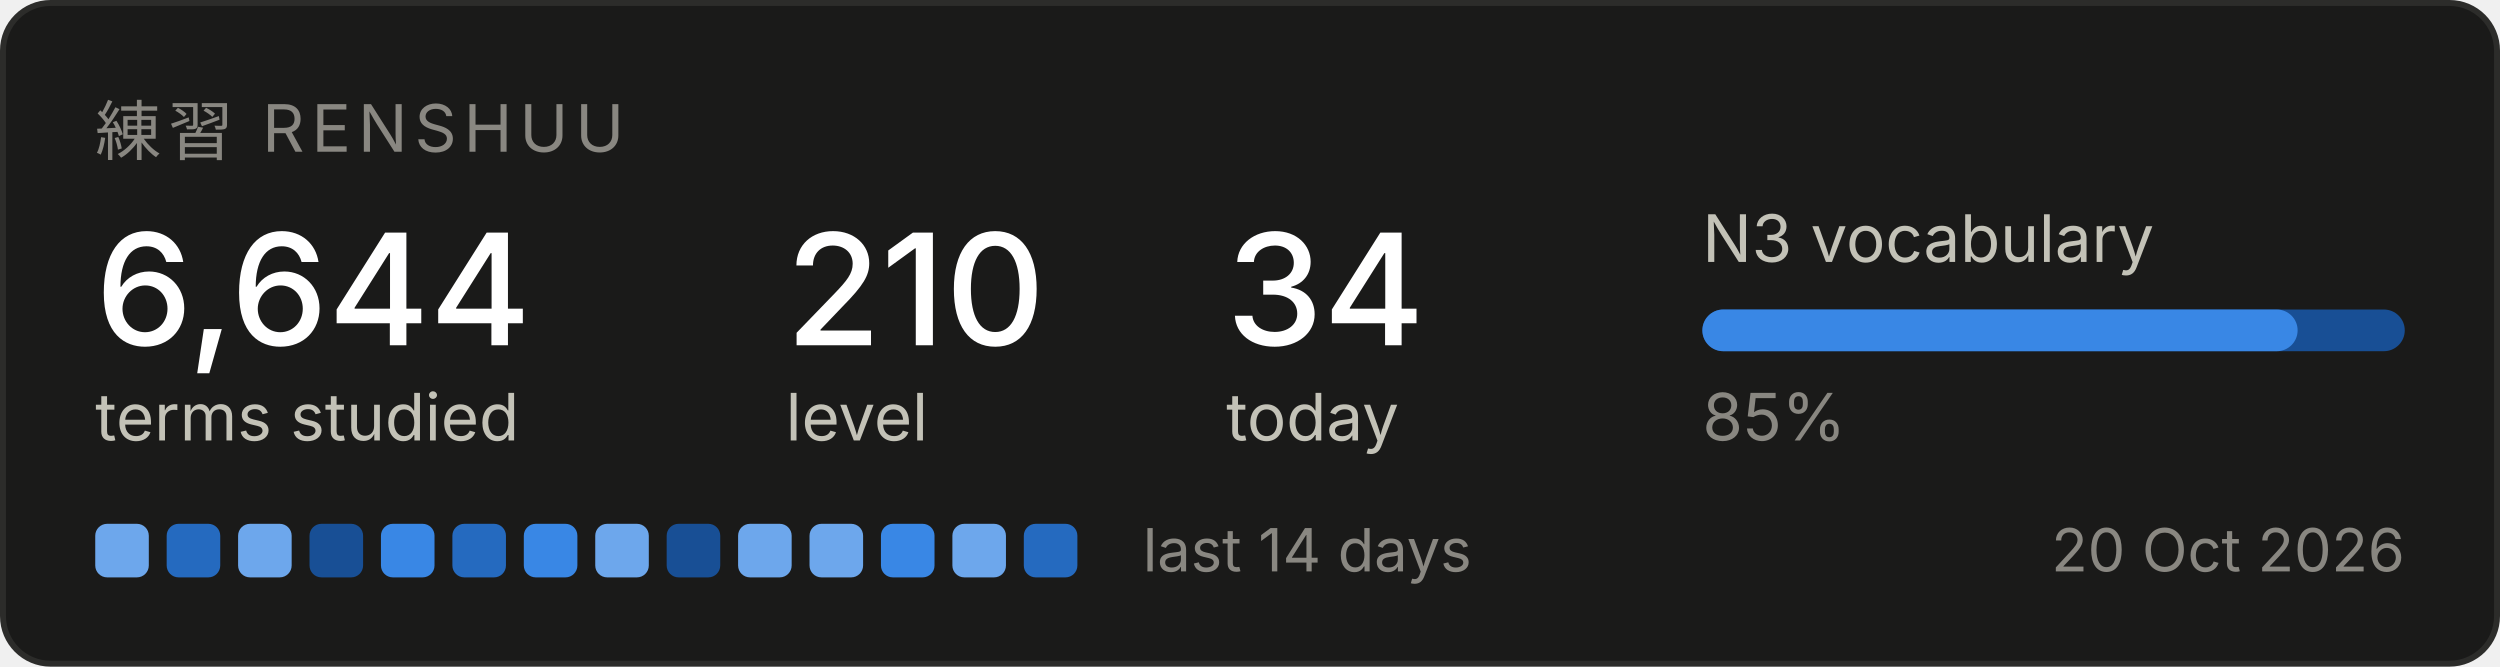
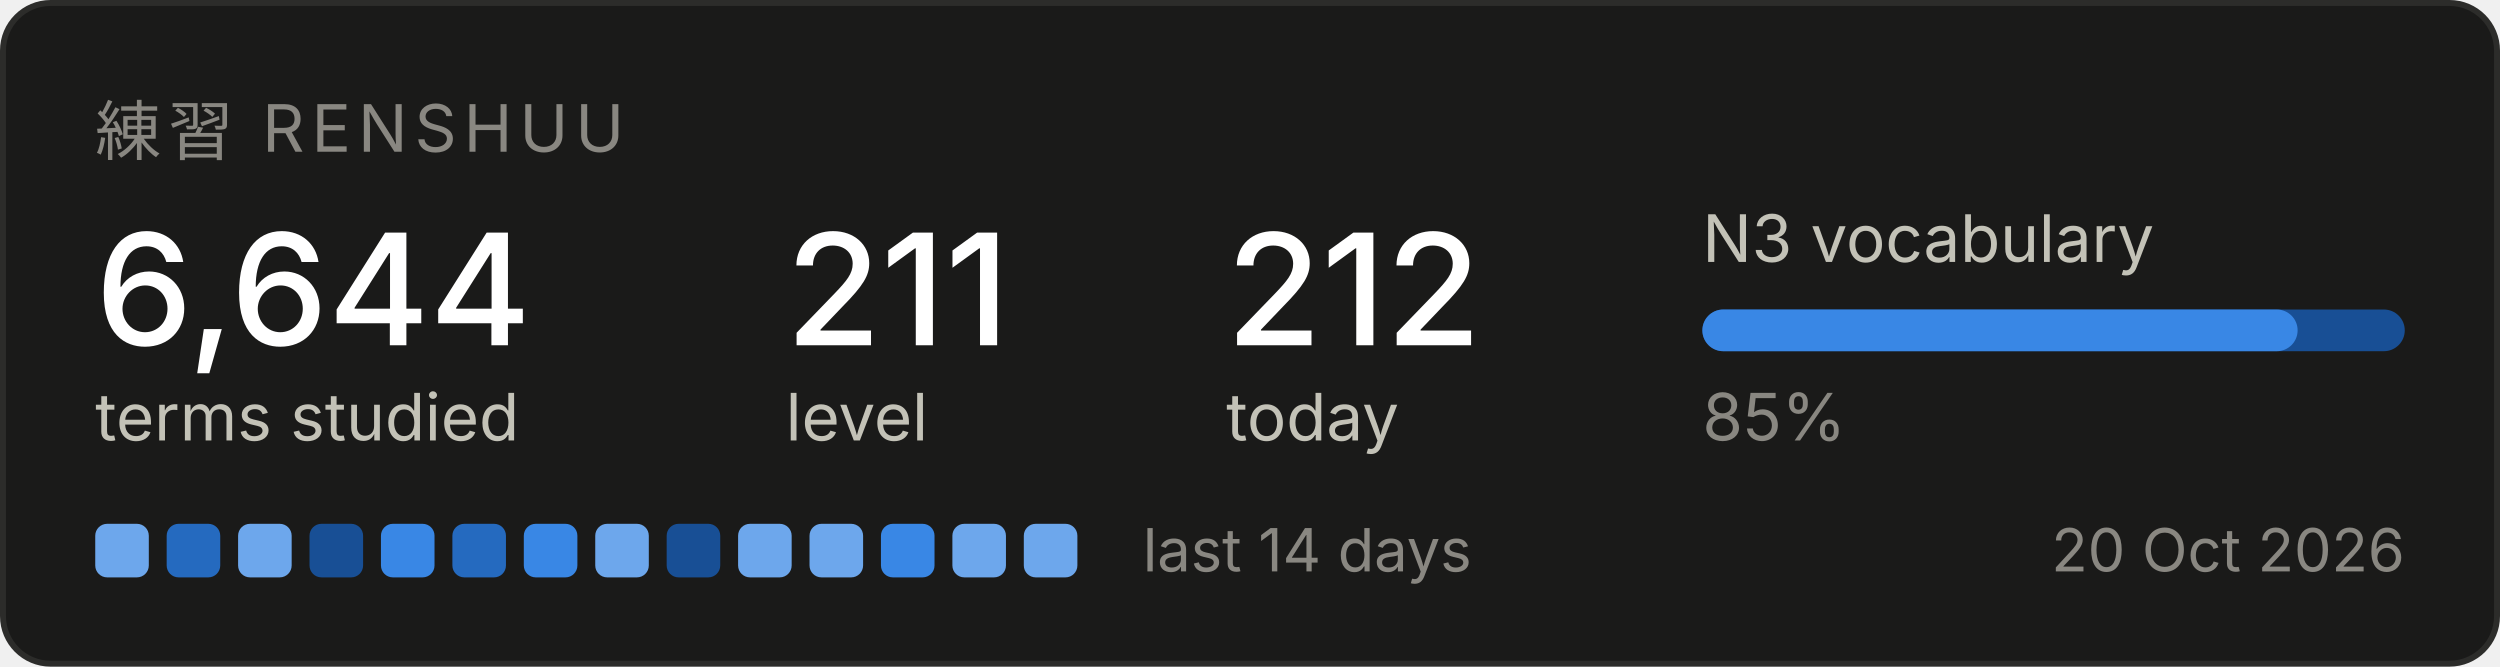
<svg xmlns="http://www.w3.org/2000/svg" width="420" height="112" viewBox="0 0 420 112" role="img" aria-label="Renshuu study progress">
  <rect x="0.5" y="0.5" width="419" height="111" rx="8" fill="#1a1a19" stroke="#2c2c2a" />
  <text x="16" y="26" font-family="system-ui, -apple-system, Segoe UI, sans-serif" font-size="11" fill="#898781" letter-spacing="1.2">練習  RENSHUU</text>
  <text x="16" y="58" font-family="system-ui, -apple-system, Segoe UI, sans-serif" font-size="26" fill="#ffffff" font-weight="500">6,644</text>
  <text x="16" y="74" font-family="system-ui, -apple-system, Segoe UI, sans-serif" font-size="11" fill="#c3c2b7">terms studied</text>
-   <text x="132" y="58" font-family="system-ui, -apple-system, Segoe UI, sans-serif" font-size="26" fill="#ffffff" font-weight="500">210</text>
+   <text x="132" y="58" font-family="system-ui, -apple-system, Segoe UI, sans-serif" font-size="26" fill="#ffffff" font-weight="500">211</text>
  <text x="132" y="74" font-family="system-ui, -apple-system, Segoe UI, sans-serif" font-size="11" fill="#c3c2b7">level</text>
-   <text x="206" y="58" font-family="system-ui, -apple-system, Segoe UI, sans-serif" font-size="26" fill="#ffffff" font-weight="500">34</text>
+   <text x="206" y="58" font-family="system-ui, -apple-system, Segoe UI, sans-serif" font-size="26" fill="#ffffff" font-weight="500">212</text>
  <text x="206" y="74" font-family="system-ui, -apple-system, Segoe UI, sans-serif" font-size="11" fill="#c3c2b7">today</text>
  <text x="286" y="44" font-family="system-ui, -apple-system, Segoe UI, sans-serif" font-size="11" fill="#c3c2b7">N3 vocabulary</text>
  <rect x="286" y="52" width="118" height="7" rx="3.5" fill="#184f95" />
  <rect x="286" y="52" width="100" height="7" rx="3.5" fill="#3987e5" />
  <text x="286" y="74" font-family="system-ui, -apple-system, Segoe UI, sans-serif" font-size="11" fill="#898781">85%</text>
  <rect x="16" y="88" width="9" height="9" rx="2" fill="#6da7ec" />
  <rect x="28" y="88" width="9" height="9" rx="2" fill="#256abf" />
  <rect x="40" y="88" width="9" height="9" rx="2" fill="#6da7ec" />
  <rect x="52" y="88" width="9" height="9" rx="2" fill="#184f95" />
  <rect x="64" y="88" width="9" height="9" rx="2" fill="#3987e5" />
  <rect x="76" y="88" width="9" height="9" rx="2" fill="#256abf" />
  <rect x="88" y="88" width="9" height="9" rx="2" fill="#3987e5" />
  <rect x="100" y="88" width="9" height="9" rx="2" fill="#6da7ec" />
  <rect x="112" y="88" width="9" height="9" rx="2" fill="#184f95" />
  <rect x="124" y="88" width="9" height="9" rx="2" fill="#6da7ec" />
  <rect x="136" y="88" width="9" height="9" rx="2" fill="#6da7ec" />
  <rect x="148" y="88" width="9" height="9" rx="2" fill="#3987e5" />
  <rect x="160" y="88" width="9" height="9" rx="2" fill="#6da7ec" />
-   <rect x="172" y="88" width="9" height="9" rx="2" fill="#256abf" />
+   <rect x="172" y="88" width="9" height="9" rx="2" fill="#6da7ec" />
  <text x="192" y="96" font-family="system-ui, -apple-system, Segoe UI, sans-serif" font-size="10" fill="#898781">last 14 days</text>
  <text x="404" y="96" font-family="system-ui, -apple-system, Segoe UI, sans-serif" font-size="10" fill="#898781" text-anchor="end">20 Oct 2026</text>
</svg>
